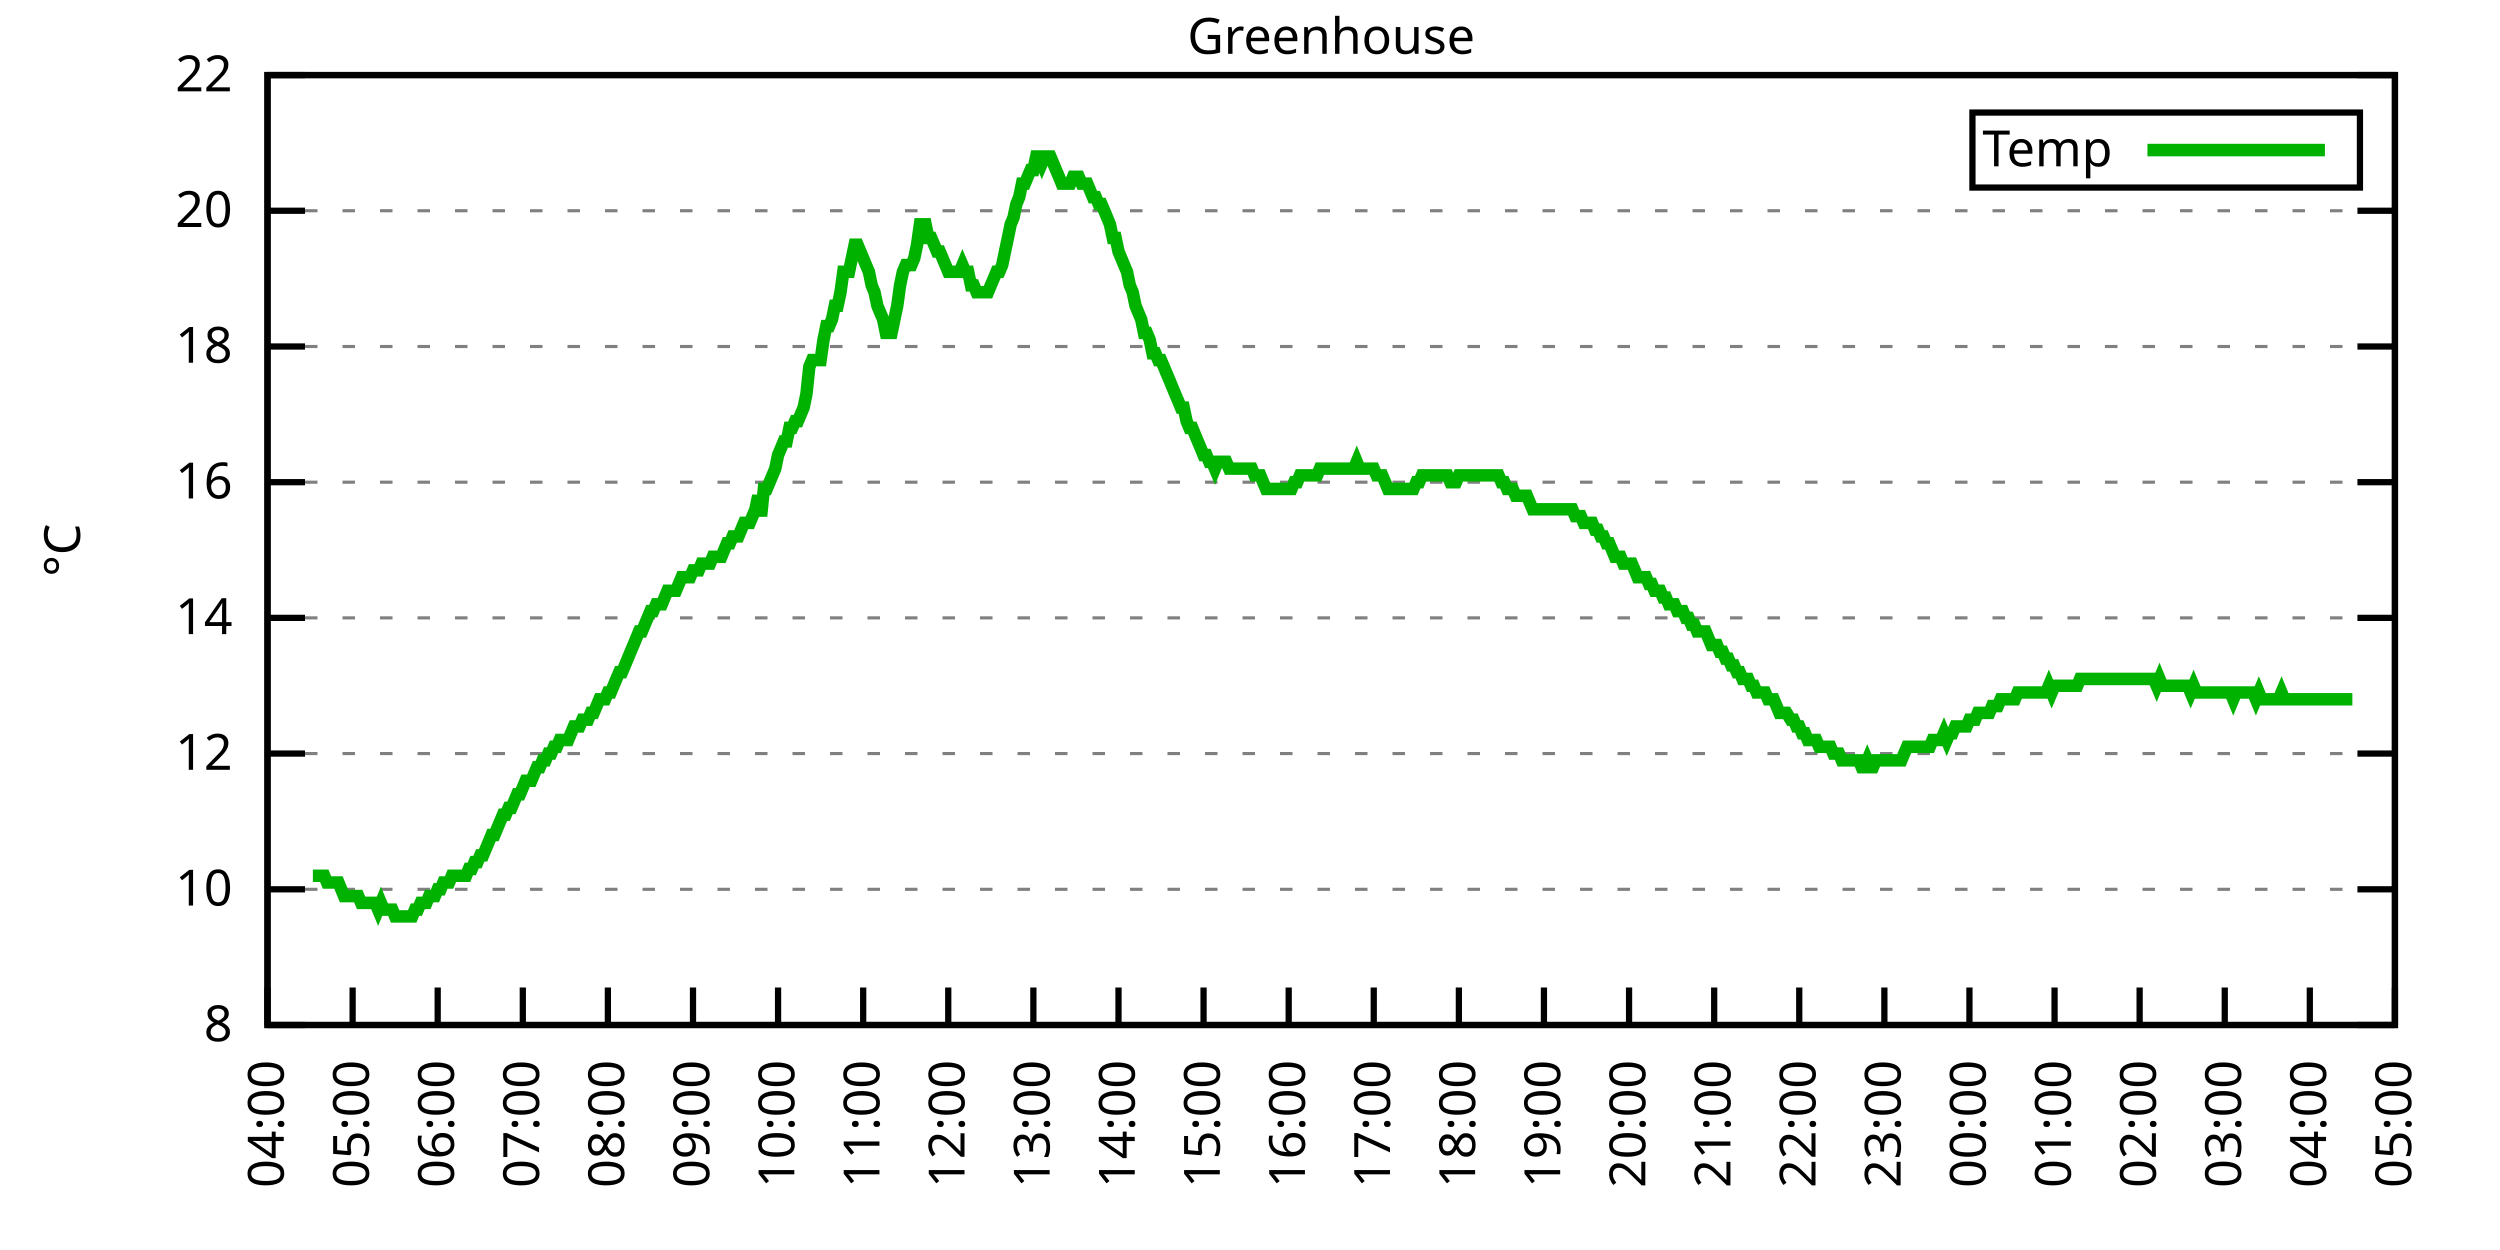
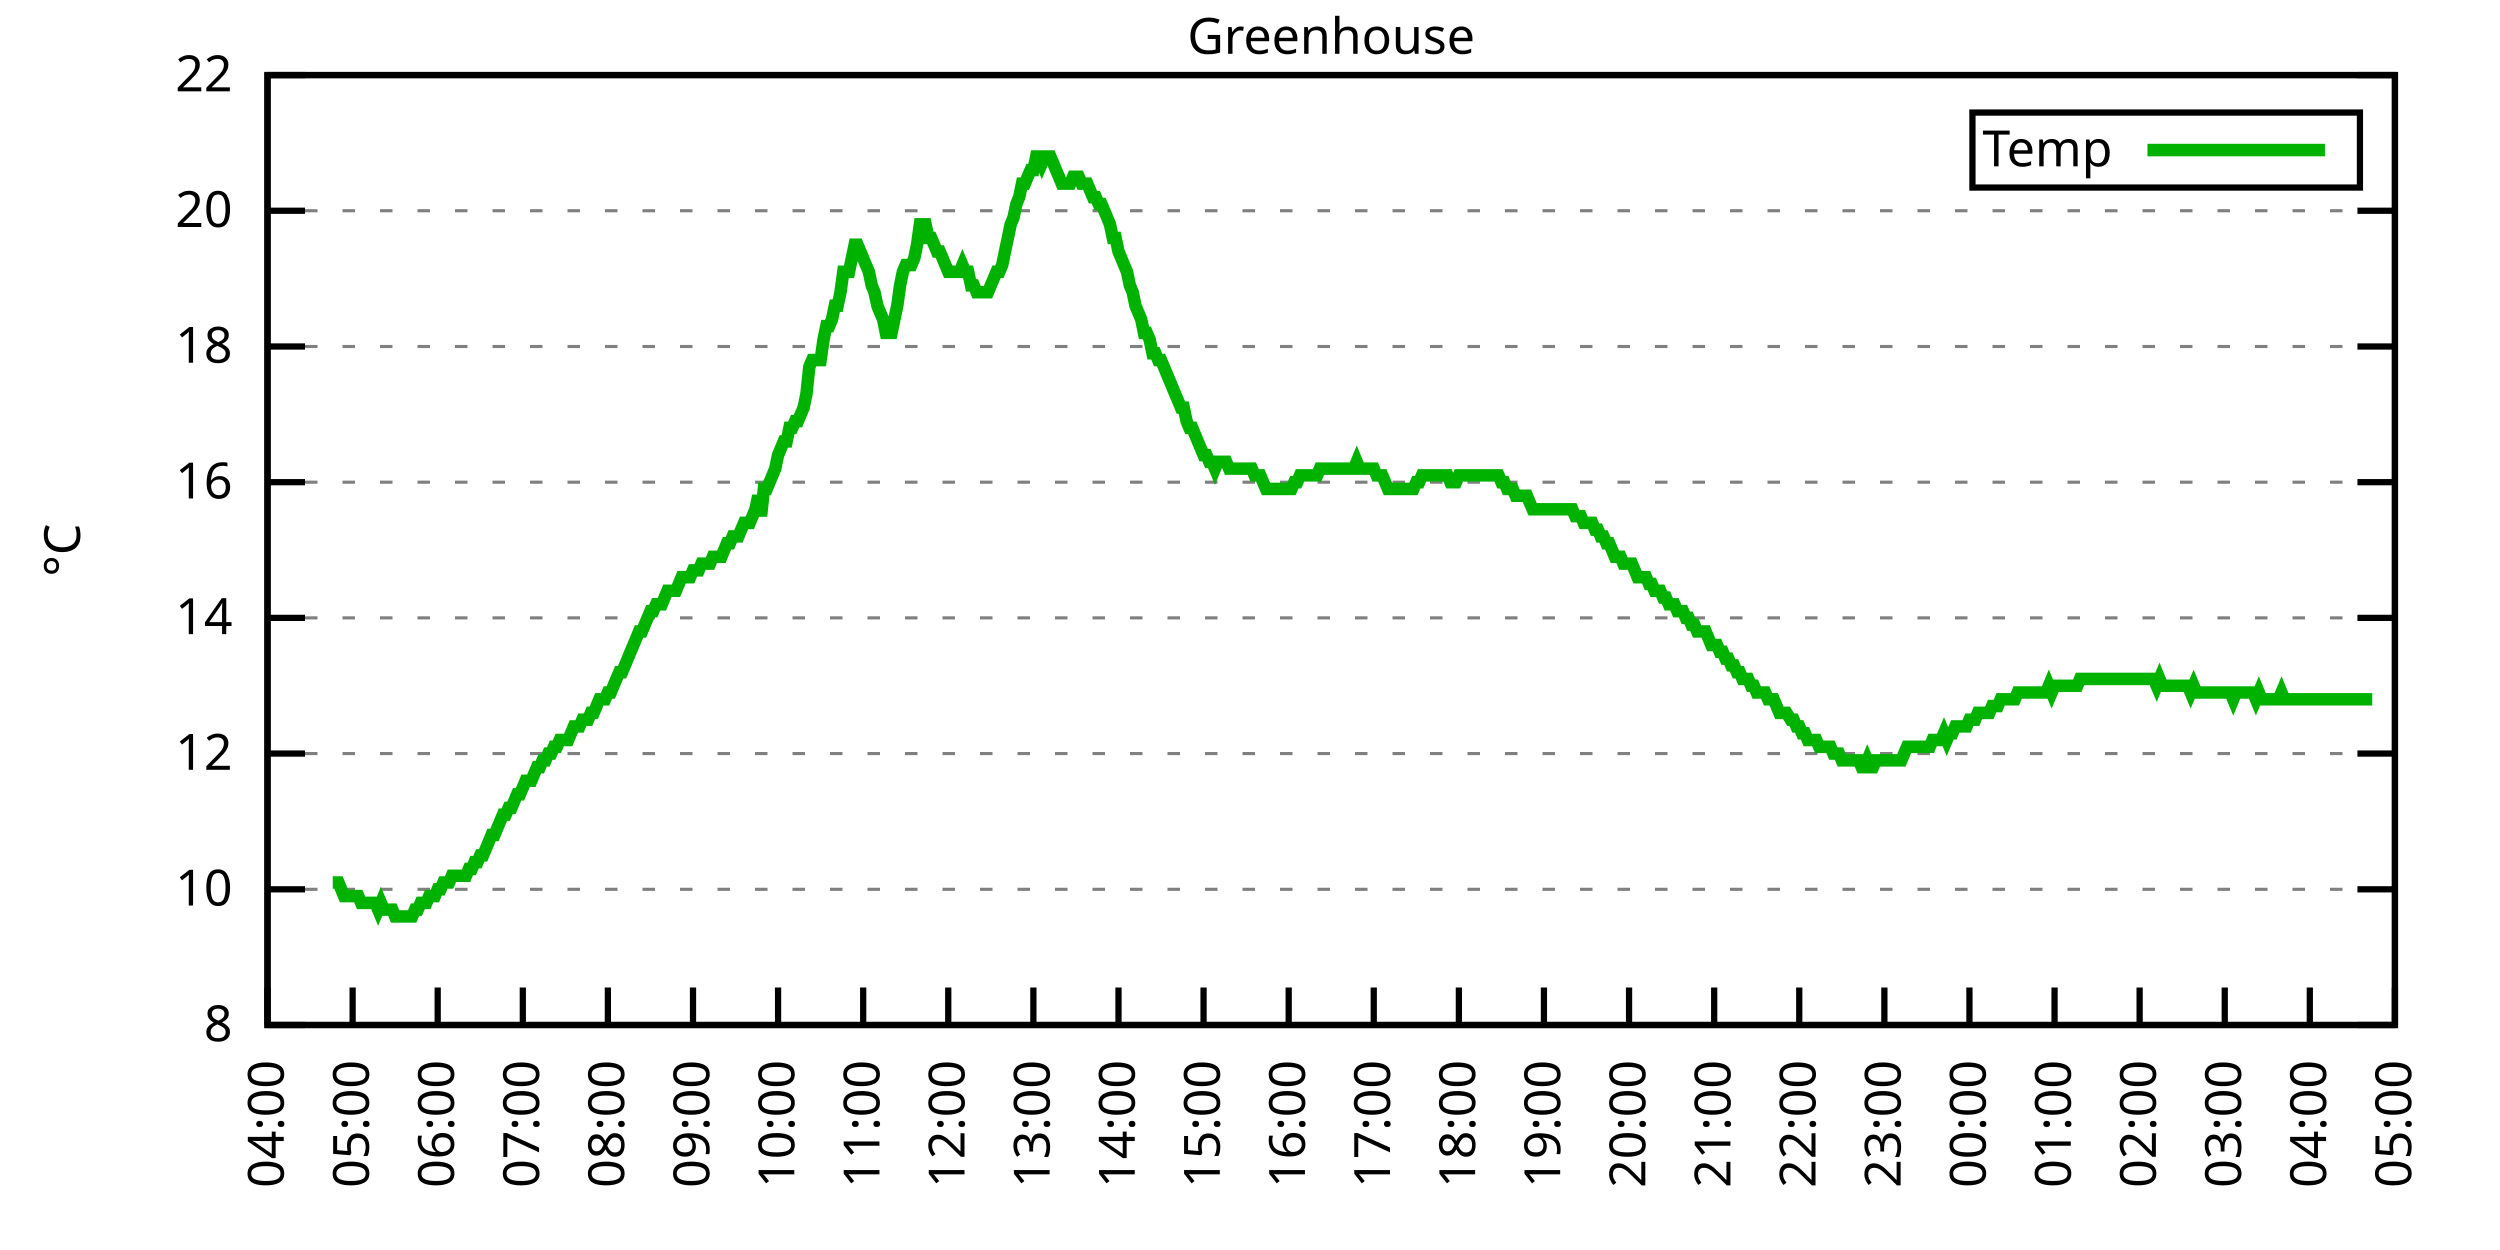
<svg xmlns="http://www.w3.org/2000/svg" xmlns:xlink="http://www.w3.org/1999/xlink" width="400" height="200" viewBox="0 0 400 200">
  <g id="gnuplot_canvas">
    <rect x="0" y="0" width="400" height="200" fill="none" />
    <defs>
      <circle id="gpDot" r="0.5" stroke-width="0.5" stroke="currentColor" />
      <path id="gpPt0" stroke-width="0.333" stroke="currentColor" d="M-1,0 h2 M0,-1 v2" />
      <path id="gpPt1" stroke-width="0.333" stroke="currentColor" d="M-1,-1 L1,1 M1,-1 L-1,1" />
      <path id="gpPt2" stroke-width="0.333" stroke="currentColor" d="M-1,0 L1,0 M0,-1 L0,1 M-1,-1 L1,1 M-1,1 L1,-1" />
      <rect id="gpPt3" stroke-width="0.333" stroke="currentColor" x="-1" y="-1" width="2" height="2" />
      <rect id="gpPt4" stroke-width="0.333" stroke="currentColor" fill="currentColor" x="-1" y="-1" width="2" height="2" />
      <circle id="gpPt5" stroke-width="0.333" stroke="currentColor" cx="0" cy="0" r="1" />
      <use xlink:href="#gpPt5" id="gpPt6" fill="currentColor" stroke="none" />
      <path id="gpPt7" stroke-width="0.333" stroke="currentColor" d="M0,-1.33 L-1.33,0.67 L1.33,0.67 z" />
      <use xlink:href="#gpPt7" id="gpPt8" fill="currentColor" stroke="none" />
      <use xlink:href="#gpPt7" id="gpPt9" stroke="currentColor" transform="rotate(180)" />
      <use xlink:href="#gpPt9" id="gpPt10" fill="currentColor" stroke="none" />
      <use xlink:href="#gpPt3" id="gpPt11" stroke="currentColor" transform="rotate(45)" />
      <use xlink:href="#gpPt11" id="gpPt12" fill="currentColor" stroke="none" />
      <path id="gpPt13" stroke-width="0.333" stroke="currentColor" d="M0,1.330 L1.265,0.411 L0.782,-1.067 L-0.782,-1.076 L-1.265,0.411 z" />
      <use xlink:href="#gpPt13" id="gpPt14" fill="currentColor" stroke="none" />
      <filter id="textbox" filterUnits="objectBoundingBox" x="0" y="0" height="1" width="1">
        <feFlood flood-color="white" flood-opacity="1" result="bgnd" />
        <feComposite in="SourceGraphic" in2="bgnd" operator="atop" />
      </filter>
      <filter id="greybox" filterUnits="objectBoundingBox" x="0" y="0" height="1" width="1">
        <feFlood flood-color="lightgrey" flood-opacity="1" result="grey" />
        <feComposite in="SourceGraphic" in2="grey" operator="atop" />
      </filter>
    </defs>
    <g fill="none" color="white" stroke="currentColor" stroke-width="1.00" stroke-linecap="butt" stroke-linejoin="miter">
</g>
    <g fill="none" color="black" stroke="currentColor" stroke-width="1.00" stroke-linecap="butt" stroke-linejoin="miter">
      <g stroke="none" shape-rendering="crispEdges">
        <polygon fill="rgb(255, 255, 255)" points="42.80,164.00 383.18,164.00 383.18,12.02 42.80,12.02 " />
      </g>
    </g>
    <g fill="none" color="black" stroke="currentColor" stroke-width="1.00" stroke-linecap="butt" stroke-linejoin="miter">
</g>
    <g fill="none" color="black" stroke="black" stroke-width="0.50" stroke-linecap="butt" stroke-linejoin="miter">
</g>
    <g fill="none" color="gray" stroke="currentColor" stroke-width="0.50" stroke-linecap="butt" stroke-linejoin="miter">
      <path stroke="gray" stroke-dasharray="2,4" class="gridline" d="M42.80,164.00 L383.19,164.00  " />
    </g>
    <g fill="none" color="gray" stroke="gray" stroke-width="1.00" stroke-linecap="butt" stroke-linejoin="miter">
</g>
    <g fill="none" color="black" stroke="currentColor" stroke-width="1.00" stroke-linecap="butt" stroke-linejoin="miter">
      <path stroke="black" d="M42.80,164.00 L48.80,164.00 M383.19,164.00 L377.19,164.00  " />
      <g transform="translate(37.20,166.60)" stroke="none" fill="black" font-family="Sans" font-size="8.00" text-anchor="end">
        <text>
          <tspan font-family="Sans"> 8</tspan>
        </text>
      </g>
    </g>
    <g fill="none" color="black" stroke="currentColor" stroke-width="1.00" stroke-linecap="butt" stroke-linejoin="miter">
</g>
    <g fill="none" color="black" stroke="black" stroke-width="0.50" stroke-linecap="butt" stroke-linejoin="miter">
</g>
    <g fill="none" color="gray" stroke="currentColor" stroke-width="0.50" stroke-linecap="butt" stroke-linejoin="miter">
      <path stroke="gray" stroke-dasharray="2,4" class="gridline" d="M42.80,142.29 L383.19,142.29  " />
    </g>
    <g fill="none" color="gray" stroke="gray" stroke-width="1.00" stroke-linecap="butt" stroke-linejoin="miter">
</g>
    <g fill="none" color="black" stroke="currentColor" stroke-width="1.00" stroke-linecap="butt" stroke-linejoin="miter">
      <path stroke="black" d="M42.80,142.29 L48.80,142.29 M383.19,142.29 L377.19,142.29  " />
      <g transform="translate(37.20,144.89)" stroke="none" fill="black" font-family="Sans" font-size="8.00" text-anchor="end">
        <text>
          <tspan font-family="Sans"> 10</tspan>
        </text>
      </g>
    </g>
    <g fill="none" color="black" stroke="currentColor" stroke-width="1.00" stroke-linecap="butt" stroke-linejoin="miter">
</g>
    <g fill="none" color="black" stroke="black" stroke-width="0.50" stroke-linecap="butt" stroke-linejoin="miter">
</g>
    <g fill="none" color="gray" stroke="currentColor" stroke-width="0.50" stroke-linecap="butt" stroke-linejoin="miter">
      <path stroke="gray" stroke-dasharray="2,4" class="gridline" d="M42.80,120.57 L383.19,120.57  " />
    </g>
    <g fill="none" color="gray" stroke="gray" stroke-width="1.00" stroke-linecap="butt" stroke-linejoin="miter">
</g>
    <g fill="none" color="black" stroke="currentColor" stroke-width="1.00" stroke-linecap="butt" stroke-linejoin="miter">
      <path stroke="black" d="M42.80,120.57 L48.80,120.57 M383.19,120.57 L377.19,120.57  " />
      <g transform="translate(37.20,123.17)" stroke="none" fill="black" font-family="Sans" font-size="8.00" text-anchor="end">
        <text>
          <tspan font-family="Sans"> 12</tspan>
        </text>
      </g>
    </g>
    <g fill="none" color="black" stroke="currentColor" stroke-width="1.00" stroke-linecap="butt" stroke-linejoin="miter">
</g>
    <g fill="none" color="black" stroke="black" stroke-width="0.50" stroke-linecap="butt" stroke-linejoin="miter">
</g>
    <g fill="none" color="gray" stroke="currentColor" stroke-width="0.50" stroke-linecap="butt" stroke-linejoin="miter">
      <path stroke="gray" stroke-dasharray="2,4" class="gridline" d="M42.80,98.86 L383.19,98.86  " />
    </g>
    <g fill="none" color="gray" stroke="gray" stroke-width="1.00" stroke-linecap="butt" stroke-linejoin="miter">
</g>
    <g fill="none" color="black" stroke="currentColor" stroke-width="1.00" stroke-linecap="butt" stroke-linejoin="miter">
      <path stroke="black" d="M42.80,98.86 L48.80,98.86 M383.19,98.86 L377.19,98.86  " />
      <g transform="translate(37.20,101.46)" stroke="none" fill="black" font-family="Sans" font-size="8.00" text-anchor="end">
        <text>
          <tspan font-family="Sans"> 14</tspan>
        </text>
      </g>
    </g>
    <g fill="none" color="black" stroke="currentColor" stroke-width="1.00" stroke-linecap="butt" stroke-linejoin="miter">
</g>
    <g fill="none" color="black" stroke="black" stroke-width="0.50" stroke-linecap="butt" stroke-linejoin="miter">
</g>
    <g fill="none" color="gray" stroke="currentColor" stroke-width="0.50" stroke-linecap="butt" stroke-linejoin="miter">
      <path stroke="gray" stroke-dasharray="2,4" class="gridline" d="M42.80,77.15 L383.19,77.15  " />
    </g>
    <g fill="none" color="gray" stroke="gray" stroke-width="1.00" stroke-linecap="butt" stroke-linejoin="miter">
</g>
    <g fill="none" color="black" stroke="currentColor" stroke-width="1.00" stroke-linecap="butt" stroke-linejoin="miter">
      <path stroke="black" d="M42.80,77.15 L48.80,77.15 M383.19,77.15 L377.19,77.15  " />
      <g transform="translate(37.20,79.75)" stroke="none" fill="black" font-family="Sans" font-size="8.00" text-anchor="end">
        <text>
          <tspan font-family="Sans"> 16</tspan>
        </text>
      </g>
    </g>
    <g fill="none" color="black" stroke="currentColor" stroke-width="1.00" stroke-linecap="butt" stroke-linejoin="miter">
</g>
    <g fill="none" color="black" stroke="black" stroke-width="0.50" stroke-linecap="butt" stroke-linejoin="miter">
</g>
    <g fill="none" color="gray" stroke="currentColor" stroke-width="0.50" stroke-linecap="butt" stroke-linejoin="miter">
      <path stroke="gray" stroke-dasharray="2,4" class="gridline" d="M42.80,55.44 L383.19,55.44  " />
    </g>
    <g fill="none" color="gray" stroke="gray" stroke-width="1.00" stroke-linecap="butt" stroke-linejoin="miter">
</g>
    <g fill="none" color="black" stroke="currentColor" stroke-width="1.00" stroke-linecap="butt" stroke-linejoin="miter">
      <path stroke="black" d="M42.80,55.44 L48.80,55.44 M383.19,55.44 L377.19,55.44  " />
      <g transform="translate(37.20,58.04)" stroke="none" fill="black" font-family="Sans" font-size="8.00" text-anchor="end">
        <text>
          <tspan font-family="Sans"> 18</tspan>
        </text>
      </g>
    </g>
    <g fill="none" color="black" stroke="currentColor" stroke-width="1.00" stroke-linecap="butt" stroke-linejoin="miter">
</g>
    <g fill="none" color="black" stroke="black" stroke-width="0.50" stroke-linecap="butt" stroke-linejoin="miter">
</g>
    <g fill="none" color="gray" stroke="currentColor" stroke-width="0.50" stroke-linecap="butt" stroke-linejoin="miter">
      <path stroke="gray" stroke-dasharray="2,4" class="gridline" d="M42.80,33.72 L383.19,33.72  " />
    </g>
    <g fill="none" color="gray" stroke="gray" stroke-width="1.00" stroke-linecap="butt" stroke-linejoin="miter">
</g>
    <g fill="none" color="black" stroke="currentColor" stroke-width="1.00" stroke-linecap="butt" stroke-linejoin="miter">
      <path stroke="black" d="M42.80,33.72 L48.80,33.72 M383.19,33.72 L377.19,33.72  " />
      <g transform="translate(37.20,36.32)" stroke="none" fill="black" font-family="Sans" font-size="8.00" text-anchor="end">
        <text>
          <tspan font-family="Sans"> 20</tspan>
        </text>
      </g>
    </g>
    <g fill="none" color="black" stroke="currentColor" stroke-width="1.00" stroke-linecap="butt" stroke-linejoin="miter">
</g>
    <g fill="none" color="black" stroke="black" stroke-width="0.50" stroke-linecap="butt" stroke-linejoin="miter">
</g>
    <g fill="none" color="gray" stroke="currentColor" stroke-width="0.50" stroke-linecap="butt" stroke-linejoin="miter">
      <path stroke="gray" stroke-dasharray="2,4" class="gridline" d="M42.80,12.01 L383.19,12.01  " />
    </g>
    <g fill="none" color="gray" stroke="gray" stroke-width="1.00" stroke-linecap="butt" stroke-linejoin="miter">
</g>
    <g fill="none" color="black" stroke="currentColor" stroke-width="1.00" stroke-linecap="butt" stroke-linejoin="miter">
      <path stroke="black" d="M42.80,12.01 L48.80,12.01 M383.19,12.01 L377.19,12.01  " />
      <g transform="translate(37.20,14.61)" stroke="none" fill="black" font-family="Sans" font-size="8.00" text-anchor="end">
        <text>
          <tspan font-family="Sans"> 22</tspan>
        </text>
      </g>
    </g>
    <g fill="none" color="black" stroke="currentColor" stroke-width="1.00" stroke-linecap="butt" stroke-linejoin="miter">
      <path stroke="black" d="M42.80,164.00 L42.80,158.00  " />
      <g transform="translate(45.40,169.60) rotate(270.00)" stroke="none" fill="black" font-family="Sans" font-size="8.00" text-anchor="end">
        <text>
          <tspan font-family="Sans">04:00</tspan>
        </text>
      </g>
    </g>
    <g fill="none" color="black" stroke="currentColor" stroke-width="1.00" stroke-linecap="butt" stroke-linejoin="miter">
      <path stroke="black" d="M56.42,164.00 L56.42,158.00  " />
      <g transform="translate(59.02,169.60) rotate(270.00)" stroke="none" fill="black" font-family="Sans" font-size="8.00" text-anchor="end">
        <text>
          <tspan font-family="Sans">05:00</tspan>
        </text>
      </g>
    </g>
    <g fill="none" color="black" stroke="currentColor" stroke-width="1.00" stroke-linecap="butt" stroke-linejoin="miter">
      <path stroke="black" d="M70.03,164.00 L70.03,158.00  " />
      <g transform="translate(72.63,169.60) rotate(270.00)" stroke="none" fill="black" font-family="Sans" font-size="8.00" text-anchor="end">
        <text>
          <tspan font-family="Sans">06:00</tspan>
        </text>
      </g>
    </g>
    <g fill="none" color="black" stroke="currentColor" stroke-width="1.00" stroke-linecap="butt" stroke-linejoin="miter">
      <path stroke="black" d="M83.65,164.00 L83.65,158.00  " />
      <g transform="translate(86.25,169.60) rotate(270.00)" stroke="none" fill="black" font-family="Sans" font-size="8.00" text-anchor="end">
        <text>
          <tspan font-family="Sans">07:00</tspan>
        </text>
      </g>
    </g>
    <g fill="none" color="black" stroke="currentColor" stroke-width="1.00" stroke-linecap="butt" stroke-linejoin="miter">
      <path stroke="black" d="M97.26,164.00 L97.26,158.00  " />
      <g transform="translate(99.86,169.60) rotate(270.00)" stroke="none" fill="black" font-family="Sans" font-size="8.00" text-anchor="end">
        <text>
          <tspan font-family="Sans">08:00</tspan>
        </text>
      </g>
    </g>
    <g fill="none" color="black" stroke="currentColor" stroke-width="1.00" stroke-linecap="butt" stroke-linejoin="miter">
      <path stroke="black" d="M110.88,164.00 L110.88,158.00  " />
      <g transform="translate(113.48,169.60) rotate(270.00)" stroke="none" fill="black" font-family="Sans" font-size="8.00" text-anchor="end">
        <text>
          <tspan font-family="Sans">09:00</tspan>
        </text>
      </g>
    </g>
    <g fill="none" color="black" stroke="currentColor" stroke-width="1.00" stroke-linecap="butt" stroke-linejoin="miter">
      <path stroke="black" d="M124.49,164.00 L124.49,158.00  " />
      <g transform="translate(127.09,169.60) rotate(270.00)" stroke="none" fill="black" font-family="Sans" font-size="8.00" text-anchor="end">
        <text>
          <tspan font-family="Sans">10:00</tspan>
        </text>
      </g>
    </g>
    <g fill="none" color="black" stroke="currentColor" stroke-width="1.00" stroke-linecap="butt" stroke-linejoin="miter">
      <path stroke="black" d="M138.11,164.00 L138.11,158.00  " />
      <g transform="translate(140.71,169.60) rotate(270.00)" stroke="none" fill="black" font-family="Sans" font-size="8.00" text-anchor="end">
        <text>
          <tspan font-family="Sans">11:00</tspan>
        </text>
      </g>
    </g>
    <g fill="none" color="black" stroke="currentColor" stroke-width="1.00" stroke-linecap="butt" stroke-linejoin="miter">
      <path stroke="black" d="M151.72,164.00 L151.72,158.00  " />
      <g transform="translate(154.32,169.60) rotate(270.00)" stroke="none" fill="black" font-family="Sans" font-size="8.00" text-anchor="end">
        <text>
          <tspan font-family="Sans">12:00</tspan>
        </text>
      </g>
    </g>
    <g fill="none" color="black" stroke="currentColor" stroke-width="1.00" stroke-linecap="butt" stroke-linejoin="miter">
      <path stroke="black" d="M165.34,164.00 L165.34,158.00  " />
      <g transform="translate(167.94,169.60) rotate(270.00)" stroke="none" fill="black" font-family="Sans" font-size="8.00" text-anchor="end">
        <text>
          <tspan font-family="Sans">13:00</tspan>
        </text>
      </g>
    </g>
    <g fill="none" color="black" stroke="currentColor" stroke-width="1.00" stroke-linecap="butt" stroke-linejoin="miter">
      <path stroke="black" d="M178.96,164.00 L178.96,158.00  " />
      <g transform="translate(181.56,169.60) rotate(270.00)" stroke="none" fill="black" font-family="Sans" font-size="8.00" text-anchor="end">
        <text>
          <tspan font-family="Sans">14:00</tspan>
        </text>
      </g>
    </g>
    <g fill="none" color="black" stroke="currentColor" stroke-width="1.00" stroke-linecap="butt" stroke-linejoin="miter">
      <path stroke="black" d="M192.57,164.00 L192.57,158.00  " />
      <g transform="translate(195.17,169.60) rotate(270.00)" stroke="none" fill="black" font-family="Sans" font-size="8.00" text-anchor="end">
        <text>
          <tspan font-family="Sans">15:00</tspan>
        </text>
      </g>
    </g>
    <g fill="none" color="black" stroke="currentColor" stroke-width="1.00" stroke-linecap="butt" stroke-linejoin="miter">
      <path stroke="black" d="M206.19,164.00 L206.19,158.00  " />
      <g transform="translate(208.79,169.60) rotate(270.00)" stroke="none" fill="black" font-family="Sans" font-size="8.00" text-anchor="end">
        <text>
          <tspan font-family="Sans">16:00</tspan>
        </text>
      </g>
    </g>
    <g fill="none" color="black" stroke="currentColor" stroke-width="1.00" stroke-linecap="butt" stroke-linejoin="miter">
      <path stroke="black" d="M219.80,164.00 L219.80,158.00  " />
      <g transform="translate(222.40,169.60) rotate(270.00)" stroke="none" fill="black" font-family="Sans" font-size="8.00" text-anchor="end">
        <text>
          <tspan font-family="Sans">17:00</tspan>
        </text>
      </g>
    </g>
    <g fill="none" color="black" stroke="currentColor" stroke-width="1.00" stroke-linecap="butt" stroke-linejoin="miter">
      <path stroke="black" d="M233.42,164.00 L233.42,158.00  " />
      <g transform="translate(236.02,169.60) rotate(270.00)" stroke="none" fill="black" font-family="Sans" font-size="8.00" text-anchor="end">
        <text>
          <tspan font-family="Sans">18:00</tspan>
        </text>
      </g>
    </g>
    <g fill="none" color="black" stroke="currentColor" stroke-width="1.00" stroke-linecap="butt" stroke-linejoin="miter">
      <path stroke="black" d="M247.03,164.00 L247.03,158.00  " />
      <g transform="translate(249.63,169.60) rotate(270.00)" stroke="none" fill="black" font-family="Sans" font-size="8.00" text-anchor="end">
        <text>
          <tspan font-family="Sans">19:00</tspan>
        </text>
      </g>
    </g>
    <g fill="none" color="black" stroke="currentColor" stroke-width="1.00" stroke-linecap="butt" stroke-linejoin="miter">
      <path stroke="black" d="M260.65,164.00 L260.65,158.00  " />
      <g transform="translate(263.25,169.60) rotate(270.00)" stroke="none" fill="black" font-family="Sans" font-size="8.00" text-anchor="end">
        <text>
          <tspan font-family="Sans">20:00</tspan>
        </text>
      </g>
    </g>
    <g fill="none" color="black" stroke="currentColor" stroke-width="1.00" stroke-linecap="butt" stroke-linejoin="miter">
      <path stroke="black" d="M274.27,164.00 L274.27,158.00  " />
      <g transform="translate(276.87,169.60) rotate(270.00)" stroke="none" fill="black" font-family="Sans" font-size="8.00" text-anchor="end">
        <text>
          <tspan font-family="Sans">21:00</tspan>
        </text>
      </g>
    </g>
    <g fill="none" color="black" stroke="currentColor" stroke-width="1.00" stroke-linecap="butt" stroke-linejoin="miter">
      <path stroke="black" d="M287.88,164.00 L287.88,158.00  " />
      <g transform="translate(290.48,169.60) rotate(270.00)" stroke="none" fill="black" font-family="Sans" font-size="8.00" text-anchor="end">
        <text>
          <tspan font-family="Sans">22:00</tspan>
        </text>
      </g>
    </g>
    <g fill="none" color="black" stroke="currentColor" stroke-width="1.00" stroke-linecap="butt" stroke-linejoin="miter">
      <path stroke="black" d="M301.50,164.00 L301.50,158.00  " />
      <g transform="translate(304.10,169.60) rotate(270.00)" stroke="none" fill="black" font-family="Sans" font-size="8.00" text-anchor="end">
        <text>
          <tspan font-family="Sans">23:00</tspan>
        </text>
      </g>
    </g>
    <g fill="none" color="black" stroke="currentColor" stroke-width="1.00" stroke-linecap="butt" stroke-linejoin="miter">
      <path stroke="black" d="M315.11,164.00 L315.11,158.00  " />
      <g transform="translate(317.71,169.60) rotate(270.00)" stroke="none" fill="black" font-family="Sans" font-size="8.00" text-anchor="end">
        <text>
          <tspan font-family="Sans">00:00</tspan>
        </text>
      </g>
    </g>
    <g fill="none" color="black" stroke="currentColor" stroke-width="1.00" stroke-linecap="butt" stroke-linejoin="miter">
      <path stroke="black" d="M328.73,164.00 L328.73,158.00  " />
      <g transform="translate(331.33,169.60) rotate(270.00)" stroke="none" fill="black" font-family="Sans" font-size="8.00" text-anchor="end">
        <text>
          <tspan font-family="Sans">01:00</tspan>
        </text>
      </g>
    </g>
    <g fill="none" color="black" stroke="currentColor" stroke-width="1.00" stroke-linecap="butt" stroke-linejoin="miter">
      <path stroke="black" d="M342.34,164.00 L342.34,158.00  " />
      <g transform="translate(344.94,169.60) rotate(270.00)" stroke="none" fill="black" font-family="Sans" font-size="8.00" text-anchor="end">
        <text>
          <tspan font-family="Sans">02:00</tspan>
        </text>
      </g>
    </g>
    <g fill="none" color="black" stroke="currentColor" stroke-width="1.00" stroke-linecap="butt" stroke-linejoin="miter">
      <path stroke="black" d="M355.96,164.00 L355.96,158.00  " />
      <g transform="translate(358.56,169.60) rotate(270.00)" stroke="none" fill="black" font-family="Sans" font-size="8.00" text-anchor="end">
        <text>
          <tspan font-family="Sans">03:00</tspan>
        </text>
      </g>
    </g>
    <g fill="none" color="black" stroke="currentColor" stroke-width="1.00" stroke-linecap="butt" stroke-linejoin="miter">
      <path stroke="black" d="M369.57,164.00 L369.57,158.00  " />
      <g transform="translate(372.17,169.60) rotate(270.00)" stroke="none" fill="black" font-family="Sans" font-size="8.00" text-anchor="end">
        <text>
          <tspan font-family="Sans">04:00</tspan>
        </text>
      </g>
    </g>
    <g fill="none" color="black" stroke="currentColor" stroke-width="1.00" stroke-linecap="butt" stroke-linejoin="miter">
      <path stroke="black" d="M383.19,164.00 L383.19,158.00  " />
      <g transform="translate(385.79,169.60) rotate(270.00)" stroke="none" fill="black" font-family="Sans" font-size="8.00" text-anchor="end">
        <text>
          <tspan font-family="Sans">05:00</tspan>
        </text>
      </g>
    </g>
    <g fill="none" color="black" stroke="currentColor" stroke-width="1.00" stroke-linecap="butt" stroke-linejoin="miter">
</g>
    <g fill="none" color="black" stroke="currentColor" stroke-width="1.00" stroke-linecap="butt" stroke-linejoin="miter">
      <path stroke="black" d="M42.80,12.01 L42.80,164.00 L383.19,164.00 L383.19,12.01 L42.80,12.01 Z  " />
    </g>
    <g fill="none" color="black" stroke="currentColor" stroke-width="1.00" stroke-linecap="butt" stroke-linejoin="miter">
</g>
    <g fill="none" color="black" stroke="currentColor" stroke-width="1.00" stroke-linecap="butt" stroke-linejoin="miter">
      <path stroke="black" d="M315.59,30.01 L315.59,18.01 L377.59,18.01 L377.59,30.01 L315.59,30.01 Z  " />
    </g>
    <g id="Greenhouse_plot_1">
      <g fill="none" color="white" stroke="black" stroke-width="2.00" stroke-linecap="butt" stroke-linejoin="miter">
</g>
      <g fill="none" color="black" stroke="currentColor" stroke-width="2.00" stroke-linecap="butt" stroke-linejoin="miter">
        <g transform="translate(337.99,26.61)" stroke="none" fill="black" font-family="Sans" font-size="8.00" text-anchor="end">
          <text>
            <tspan font-family="Sans">Temp</tspan>
          </text>
        </g>
      </g>
      <g fill="none" color="black" stroke="currentColor" stroke-width="2.00" stroke-linecap="butt" stroke-linejoin="miter">
-         <path stroke="rgb(  0, 178,   0)" d="M343.59,24.01 L371.99,24.01 M50.06,140.12 L50.52,140.12 L50.97,140.12 L51.42,140.12 L51.88,140.12 L52.33,141.20   L52.78,141.20 L53.24,141.20 L53.69,141.20 L54.15,141.20 L54.60,142.29 L55.05,143.37 L55.51,143.37 L55.96,143.37   L56.42,143.37 L56.87,143.37 L57.32,143.37 L57.78,144.46 L58.23,144.46 L58.68,144.46 L59.14,144.46 L59.59,144.46   L60.05,144.46 L60.50,145.54 L60.95,144.46 L61.41,145.54 L61.86,145.54 L62.32,145.54 L62.77,145.54 L63.22,146.63   L63.68,146.63 L64.13,146.63 L64.58,146.63 L65.04,146.63 L65.49,146.63 L65.95,146.63 L66.40,145.54 L66.85,145.54   L67.31,144.46 L67.76,144.46 L68.22,144.46 L68.67,143.37 L69.12,143.37 L69.58,143.37 L70.03,142.29 L70.49,142.29   L70.94,141.20 L71.39,141.20 L71.85,141.20 L72.30,140.12 L72.75,140.12 L73.21,140.12 L73.66,140.12 L74.12,140.12   L74.57,140.12 L75.02,139.03 L75.48,139.03 L75.93,137.94 L76.39,137.94 L76.84,136.86 L77.29,136.86 L77.75,135.77   L78.20,134.69 L78.65,133.60 L79.11,133.60 L79.56,132.52 L80.02,131.43 L80.47,130.35 L80.92,130.35 L81.38,129.26   L81.83,129.26 L82.29,128.17 L82.74,127.09 L83.19,127.09 L83.65,126.00 L84.10,124.92 L84.55,124.92 L85.01,124.92   L85.46,123.83 L85.92,122.75 L86.37,122.75 L86.82,121.66 L87.28,121.66 L87.73,120.57 L88.19,120.57 L88.64,119.49   L89.09,119.49 L89.55,118.40 L90.00,118.40 L90.45,118.40 L90.91,118.40 L91.36,117.32 L91.82,116.23 L92.27,116.23   L92.72,116.23 L93.18,115.15 L93.63,115.15 L94.09,115.15 L94.54,114.06 L94.99,114.06 L95.45,112.97 L95.90,111.89   L96.35,111.89 L96.81,111.89 L97.26,110.80 L97.72,110.80 L98.17,109.72 L98.62,108.63 L99.08,107.55 L99.53,107.55   L99.99,106.46 L100.44,105.38 L100.89,104.29 L101.35,103.20 L101.80,102.12 L102.25,101.03 L102.71,101.03 L103.16,99.95   L103.62,98.86 L104.07,97.78 L104.52,97.78 L104.98,96.69 L105.43,96.69 L105.89,96.69 L106.34,95.60 L106.79,94.52   L107.25,94.52 L107.70,94.52 L108.15,94.52 L108.61,93.43 L109.06,92.35 L109.52,92.35 L109.97,92.35 L110.42,92.35   L110.88,91.26 L111.33,91.26 L111.79,91.26 L112.24,90.18 L112.69,90.18 L113.15,90.18 L113.60,90.18 L114.05,89.09   L114.51,89.09 L114.96,89.09 L115.42,89.09 L115.87,88.00 L116.32,86.92 L116.78,86.92 L117.23,85.83 L117.69,85.83   L118.14,85.83 L118.59,84.75 L119.05,83.66 L119.50,83.66 L119.96,83.66 L120.41,82.58 L120.86,81.49 L121.32,79.32   L121.77,82.58 L122.22,78.23 L122.68,78.23 L123.13,77.15 L123.59,76.06 L124.04,74.98 L124.49,72.81 L124.95,71.72   L125.40,70.63 L125.86,70.63 L126.31,68.46 L126.76,68.46 L127.22,67.38 L127.67,67.38 L128.12,66.29 L128.58,65.21   L129.03,63.04 L129.49,58.69 L129.94,57.61 L130.39,57.61 L130.85,57.61 L131.30,57.61 L131.76,54.35 L132.21,52.18   L132.66,52.18 L133.12,51.09 L133.57,48.92 L134.02,48.92 L134.48,46.75 L134.93,43.49 L135.39,43.49 L135.84,43.49   L136.29,41.32 L136.75,39.15 L137.20,39.15 L137.66,40.24 L138.11,41.32 L138.56,42.41 L139.02,43.49 L139.47,45.66   L139.92,46.75 L140.38,48.92 L140.83,50.01 L141.29,51.09 L141.74,53.26 L142.19,53.26 L142.65,53.26 L143.10,51.09   L143.56,48.92 L144.01,45.66 L144.46,43.49 L144.92,42.41 L145.37,42.41 L145.82,42.41 L146.28,41.32 L146.73,39.15   L147.19,35.89 L147.64,35.89 L148.09,35.89 L148.55,38.07 L149.00,38.07 L149.46,39.15 L149.91,40.24 L150.36,40.24   L150.82,41.32 L151.27,42.41 L151.72,43.49 L152.18,43.49 L152.63,43.49 L153.09,43.49 L153.54,43.49 L153.99,42.41   L154.45,43.49 L154.90,43.49 L155.36,45.66 L155.81,45.66 L156.26,46.75 L156.72,46.75 L157.17,46.75 L157.62,46.75   L158.08,46.75 L158.53,45.66 L158.99,44.58 L159.44,43.49 L159.89,43.49 L160.35,42.41 L160.80,40.24 L161.26,38.07   L161.71,35.89 L162.16,34.81 L162.62,32.64 L163.07,31.55 L163.52,29.38 L163.98,29.38 L164.43,28.29 L164.89,27.21   L165.34,27.21 L165.79,25.04 L166.25,25.04 L166.70,26.12 L167.16,25.04 L167.61,25.04 L168.06,25.04 L168.52,26.12   L168.97,27.21 L169.43,28.29 L169.88,29.38 L170.33,29.38 L170.79,29.38 L171.24,29.38 L171.69,28.29 L172.15,28.29   L172.60,28.29 L173.06,29.38 L173.51,29.38 L173.96,29.38 L174.42,30.47 L174.87,31.55 L175.33,31.55 L175.78,32.64   L176.23,32.64 L176.69,33.72 L177.14,34.81 L177.59,35.89 L178.05,38.07 L178.50,38.07 L178.96,40.24 L179.41,41.32   L179.86,42.41 L180.32,43.49 L180.77,45.66 L181.23,46.75 L181.68,48.92 L182.13,50.01 L182.59,51.09 L183.04,53.26   L183.49,53.26 L183.95,54.35 L184.40,56.52 L184.86,56.52 L185.31,57.61 L185.76,57.61 L186.22,58.69 L186.67,59.78   L187.13,60.86 L187.58,61.95 L188.03,63.04 L188.49,64.12 L188.94,65.21 L189.39,65.21 L189.85,67.38 L190.30,68.46   L190.76,68.46 L191.21,69.55 L191.66,70.63 L192.12,71.72 L192.57,72.81 L193.03,72.81 L193.48,73.89 L193.93,73.89   L194.39,74.98 L194.84,73.89 L195.29,73.89 L195.75,73.89 L196.20,73.89 L196.66,74.98 L197.11,74.98 L197.56,74.98   L198.02,74.98 L198.47,74.98 L198.93,74.98 L199.38,74.98 L199.83,74.98 L200.29,74.98 L200.74,76.06 L201.19,76.06   L201.65,76.06 L202.10,77.15 L202.56,78.23 L203.01,78.23 L203.46,78.23 L203.92,78.23 L204.37,78.23 L204.83,78.23   L205.28,78.23 L205.73,78.23 L206.19,78.23 L206.64,78.23 L207.09,77.15 L207.55,77.15 L208.00,76.06 L208.46,76.06   L208.91,76.06 L209.36,76.06 L209.82,76.06 L210.27,76.06 L210.73,76.06 L211.18,74.98 L211.63,74.98 L212.09,74.98   L212.54,74.98 L213.00,74.98 L213.45,74.98 L213.90,74.98 L214.36,74.98 L214.81,74.98 L215.26,74.98 L215.72,74.98   L216.17,74.98 L216.63,74.98 L217.08,73.89 L217.53,74.98 L217.99,74.98 L218.44,74.98 L218.90,74.98 L219.35,74.98   L219.80,74.98 L220.26,76.06 L220.71,76.06 L221.16,76.06 L221.62,77.15 L222.07,78.23 L222.53,78.23 L222.98,78.23   L223.43,78.23 L223.89,78.23 L224.34,78.23 L224.80,78.23 L225.25,78.23 L225.70,78.23 L226.16,78.23 L226.61,77.15   L227.06,77.15 L227.52,76.06 L227.97,76.06 L228.43,76.06 L228.88,76.06 L229.33,76.06 L229.79,76.06 L230.24,76.06   L230.70,76.06 L231.15,76.06 L231.60,76.06 L232.06,77.15 L232.51,77.15 L232.96,77.15 L233.42,76.06 L233.87,76.06   L234.33,76.06 L234.78,76.06 L235.23,76.06 L235.69,76.06 L236.14,76.06 L236.60,76.06 L237.05,76.06 L237.50,76.06   L237.96,76.06 L238.41,76.06 L238.86,76.06 L239.32,76.06 L239.77,76.06 L240.23,77.15 L240.68,77.15 L241.13,78.23   L241.59,78.23 L242.04,78.23 L242.50,79.32 L242.95,79.32 L243.40,79.32 L243.86,79.32 L244.31,79.32 L244.76,80.41   L245.22,81.49 L245.67,81.49 L246.13,81.49 L246.58,81.49 L247.03,81.49 L247.49,81.49 L247.94,81.49 L248.40,81.49   L248.85,81.49 L249.30,81.49 L249.76,81.49 L250.21,81.49 L250.66,81.49 L251.12,81.49 L251.57,81.49 L252.03,82.58   L252.48,82.58 L252.93,82.58 L253.39,83.66 L253.84,83.66 L254.30,83.66 L254.75,83.66 L255.20,84.75 L255.66,84.75   L256.11,85.83 L256.56,85.83 L257.02,86.92 L257.47,86.92 L257.93,88.00 L258.38,89.09 L258.83,89.09 L259.29,89.09   L259.74,90.18 L260.20,90.18 L260.65,90.18 L261.10,90.18 L261.56,91.26 L262.01,92.35 L262.47,92.35 L262.92,92.35   L263.37,92.35 L263.83,93.43 L264.28,93.43 L264.73,94.52 L265.19,94.52 L265.64,94.52 L266.10,95.60 L266.55,95.60   L267.00,96.69 L267.46,96.69 L267.91,96.69 L268.37,97.78 L268.82,97.78 L269.27,97.78 L269.73,98.86 L270.18,98.86   L270.63,99.95 L271.09,99.95 L271.54,101.03 L272.00,101.03 L272.45,101.03 L272.90,101.03 L273.36,102.12 L273.81,103.20   L274.27,103.20 L274.72,103.20 L275.17,104.29 L275.63,104.29 L276.08,105.38 L276.53,105.38 L276.99,106.46 L277.44,106.46   L277.90,107.55 L278.35,107.55 L278.80,108.63 L279.26,108.63 L279.71,108.63 L280.17,109.72 L280.62,109.72 L281.07,110.80   L281.53,110.80 L281.98,110.80 L282.43,110.80 L282.89,111.89 L283.34,111.89 L283.80,111.89 L284.25,112.97 L284.70,114.06   L285.16,114.06 L285.84,114.06 L286.52,115.15 L286.97,115.15 L287.43,116.23 L287.88,116.23 L288.33,117.32 L288.79,117.32   L289.24,118.40 L289.70,118.40 L290.15,118.40 L290.60,118.40 L291.06,119.49 L291.51,119.49 L291.97,119.49 L292.42,119.49   L292.87,119.49 L293.33,120.57 L293.78,120.57 L294.23,120.57 L294.69,121.66 L295.14,121.66 L295.60,121.66 L296.05,121.66   L296.50,121.66 L296.96,121.66 L297.41,121.66 L297.87,122.75 L298.32,122.75 L298.77,121.66 L299.23,122.75 L299.68,122.75   L300.13,121.66 L300.59,121.66 L301.04,121.66 L301.50,121.66 L301.95,121.66 L302.40,121.66 L302.86,121.66 L303.31,121.66   L303.77,121.66 L304.22,121.66 L304.67,120.57 L305.13,119.49 L305.58,119.49 L306.03,119.49 L306.49,119.49 L306.94,119.49   L307.40,119.49 L307.85,119.49 L308.30,119.49 L308.76,119.49 L309.21,118.40 L309.67,118.40 L310.12,118.40 L310.57,118.40   L311.03,117.32 L311.48,118.40 L311.94,117.32 L312.39,117.32 L312.84,116.23 L313.30,116.23 L313.75,116.23 L314.20,116.23   L314.66,116.23 L315.11,115.15 L315.57,115.15 L316.02,115.15 L316.47,114.06 L316.93,114.06 L317.38,114.06 L317.84,114.06   L318.29,114.06 L318.74,112.97 L319.20,112.97 L319.65,112.97 L320.10,111.89 L320.56,111.89 L321.01,111.89 L321.47,111.89   L321.92,111.89 L322.37,111.89 L322.83,110.80 L323.28,110.80 L323.74,110.80 L324.19,110.80 L324.64,110.80 L325.10,110.80   L325.55,110.80 L326.00,110.80 L326.46,110.80 L326.91,110.80 L327.37,110.80 L327.82,109.72 L328.27,110.80 L328.73,109.72   L329.18,109.72 L329.64,109.72 L330.09,109.72 L330.54,109.72 L331.00,109.72 L331.45,109.72 L331.90,109.72 L332.36,109.72   L332.81,108.63 L333.27,108.63 L333.72,108.63 L334.17,108.63 L334.63,108.63 L335.08,108.63 L335.54,108.63 L335.99,108.63   L336.44,108.63 L336.90,108.63 L337.35,108.63 L337.80,108.63 L338.26,108.63 L338.71,108.63 L339.17,108.63 L339.62,108.63   L340.07,108.63 L340.53,108.63 L340.98,108.63 L341.44,108.63 L341.89,108.63 L342.34,108.63 L342.80,108.63 L343.25,108.63   L343.70,108.63 L344.16,108.63 L344.61,108.63 L345.07,109.72 L345.52,108.63 L345.97,109.72 L346.43,109.72 L346.88,109.72   L347.34,109.72 L347.79,109.72 L348.24,109.72 L348.70,109.72 L349.15,109.72 L349.60,109.72 L350.06,109.72 L350.51,110.80   L350.97,109.72 L351.42,110.80 L351.87,110.80 L352.33,110.80 L352.78,110.80 L353.24,110.80 L353.69,110.80 L354.14,110.80   L354.60,110.80 L355.05,110.80 L355.50,110.80 L355.96,110.80 L356.41,110.80 L356.87,110.80 L357.32,111.89 L357.77,110.80   L358.23,110.80 L358.68,110.80 L359.14,110.80 L359.59,110.80 L360.04,110.80 L360.50,110.80 L360.95,111.89 L361.41,110.80   L361.86,111.89 L362.31,111.89 L362.77,111.89 L363.22,111.89 L363.67,111.89 L364.13,111.89 L364.58,111.89 L365.04,110.80   L365.49,111.89 L365.94,111.89 L366.40,111.89 L366.85,111.89 L367.31,111.89 L367.76,111.89 L368.21,111.89 L368.67,111.89   L369.12,111.89 L369.57,111.89 L370.03,111.89 L370.48,111.89 L370.94,111.89 L371.39,111.89 L371.84,111.89 L372.30,111.89   L372.75,111.89 L373.21,111.89 L373.66,111.89 L374.11,111.89 L374.57,111.89 L375.02,111.89 L375.47,111.89 L375.93,111.89   L376.38,111.89  " />
+         <path stroke="rgb(  0, 178,   0)" d="M343.59,24.01 L371.99,24.01 M53.24,141.20 L53.69,141.20 L54.15,141.20 L54.60,142.29 L55.05,143.37 L55.51,143.37   L55.96,143.37 L56.42,143.37 L56.87,143.37 L57.32,143.37 L57.78,144.46 L58.23,144.46 L58.68,144.46 L59.14,144.46   L59.59,144.46 L60.05,144.46 L60.50,145.54 L60.95,144.46 L61.41,145.54 L61.86,145.54 L62.32,145.54 L62.77,145.54   L63.22,146.63 L63.68,146.63 L64.13,146.63 L64.58,146.63 L65.04,146.63 L65.49,146.63 L65.95,146.63 L66.40,145.54   L66.85,145.54 L67.31,144.46 L67.76,144.46 L68.22,144.46 L68.67,143.37 L69.12,143.37 L69.58,143.37 L70.03,142.29   L70.49,142.29 L70.94,141.20 L71.39,141.20 L71.85,141.20 L72.30,140.12 L72.75,140.12 L73.21,140.12 L73.66,140.12   L74.12,140.12 L74.57,140.12 L75.02,139.03 L75.48,139.03 L75.93,137.94 L76.39,137.94 L76.84,136.86 L77.29,136.86   L77.75,135.77 L78.20,134.69 L78.65,133.60 L79.11,133.60 L79.56,132.52 L80.02,131.43 L80.47,130.35 L80.92,130.35   L81.38,129.26 L81.83,129.26 L82.29,128.17 L82.74,127.09 L83.19,127.09 L83.65,126.00 L84.10,124.92 L84.55,124.92   L85.01,124.92 L85.46,123.83 L85.92,122.75 L86.37,122.75 L86.82,121.66 L87.28,121.66 L87.73,120.57 L88.19,120.57   L88.64,119.49 L89.09,119.49 L89.55,118.40 L90.00,118.40 L90.45,118.40 L90.91,118.40 L91.36,117.32 L91.82,116.23   L92.27,116.23 L92.72,116.23 L93.18,115.15 L93.63,115.15 L94.09,115.15 L94.54,114.06 L94.99,114.06 L95.45,112.97   L95.90,111.89 L96.35,111.89 L96.81,111.89 L97.26,110.80 L97.72,110.80 L98.17,109.72 L98.62,108.63 L99.08,107.55   L99.53,107.55 L99.99,106.46 L100.44,105.38 L100.89,104.29 L101.35,103.20 L101.80,102.12 L102.25,101.03 L102.71,101.03   L103.16,99.95 L103.62,98.86 L104.07,97.78 L104.52,97.78 L104.98,96.69 L105.43,96.69 L105.89,96.69 L106.34,95.60   L106.79,94.52 L107.25,94.52 L107.70,94.52 L108.15,94.52 L108.61,93.43 L109.06,92.35 L109.52,92.35 L109.97,92.35   L110.42,92.35 L110.88,91.26 L111.33,91.26 L111.79,91.26 L112.24,90.18 L112.69,90.18 L113.15,90.18 L113.60,90.18   L114.05,89.09 L114.51,89.09 L114.96,89.09 L115.42,89.09 L115.87,88.00 L116.32,86.92 L116.78,86.92 L117.23,85.83   L117.69,85.83 L118.14,85.83 L118.59,84.75 L119.05,83.66 L119.50,83.66 L119.96,83.66 L120.41,82.58 L120.86,81.49   L121.32,79.32 L121.77,82.58 L122.22,78.23 L122.68,78.23 L123.13,77.15 L123.59,76.06 L124.04,74.98 L124.49,72.81   L124.95,71.72 L125.40,70.63 L125.86,70.63 L126.31,68.46 L126.76,68.46 L127.22,67.38 L127.67,67.38 L128.12,66.29   L128.58,65.21 L129.03,63.04 L129.49,58.69 L129.94,57.61 L130.39,57.61 L130.85,57.61 L131.30,57.61 L131.76,54.35   L132.21,52.18 L132.66,52.18 L133.12,51.09 L133.57,48.92 L134.02,48.92 L134.48,46.75 L134.93,43.49 L135.39,43.49   L135.84,43.49 L136.29,41.32 L136.75,39.15 L137.20,39.15 L137.66,40.24 L138.11,41.32 L138.56,42.41 L139.02,43.49   L139.47,45.66 L139.92,46.75 L140.38,48.92 L140.83,50.01 L141.29,51.09 L141.74,53.26 L142.19,53.26 L142.65,53.26   L143.10,51.09 L143.56,48.92 L144.01,45.66 L144.46,43.49 L144.92,42.41 L145.37,42.41 L145.82,42.41 L146.28,41.32   L146.73,39.15 L147.19,35.89 L147.64,35.89 L148.09,35.89 L148.55,38.07 L149.00,38.07 L149.46,39.15 L149.91,40.24   L150.36,40.24 L150.82,41.32 L151.27,42.41 L151.72,43.49 L152.18,43.49 L152.63,43.49 L153.09,43.49 L153.54,43.49   L153.99,42.41 L154.45,43.49 L154.90,43.49 L155.36,45.66 L155.81,45.66 L156.26,46.75 L156.72,46.75 L157.17,46.75   L157.62,46.75 L158.08,46.75 L158.53,45.66 L158.99,44.58 L159.44,43.49 L159.89,43.49 L160.35,42.41 L160.80,40.24   L161.26,38.07 L161.71,35.89 L162.16,34.81 L162.62,32.64 L163.07,31.55 L163.52,29.38 L163.98,29.38 L164.43,28.29   L164.89,27.21 L165.34,27.21 L165.79,25.04 L166.25,25.04 L166.70,26.12 L167.16,25.04 L167.61,25.04 L168.06,25.04   L168.52,26.12 L168.97,27.21 L169.43,28.29 L169.88,29.38 L170.33,29.38 L170.79,29.38 L171.24,29.38 L171.69,28.29   L172.15,28.29 L172.60,28.29 L173.06,29.38 L173.51,29.38 L173.96,29.38 L174.42,30.47 L174.87,31.55 L175.33,31.55   L175.78,32.64 L176.23,32.64 L176.69,33.72 L177.14,34.81 L177.59,35.89 L178.05,38.07 L178.50,38.07 L178.96,40.24   L179.41,41.32 L179.86,42.41 L180.32,43.49 L180.77,45.66 L181.23,46.75 L181.68,48.92 L182.13,50.01 L182.59,51.09   L183.04,53.26 L183.49,53.26 L183.95,54.35 L184.40,56.52 L184.86,56.52 L185.31,57.61 L185.76,57.61 L186.22,58.69   L186.67,59.78 L187.13,60.86 L187.58,61.95 L188.03,63.04 L188.49,64.12 L188.94,65.21 L189.39,65.21 L189.85,67.38   L190.30,68.46 L190.76,68.46 L191.21,69.55 L191.66,70.63 L192.12,71.72 L192.57,72.81 L193.03,72.81 L193.48,73.89   L193.93,73.89 L194.39,74.98 L194.84,73.89 L195.29,73.89 L195.75,73.89 L196.20,73.89 L196.66,74.98 L197.11,74.98   L197.56,74.98 L198.02,74.98 L198.47,74.98 L198.93,74.98 L199.38,74.98 L199.83,74.98 L200.29,74.98 L200.74,76.06   L201.19,76.06 L201.65,76.06 L202.10,77.15 L202.56,78.23 L203.01,78.23 L203.46,78.23 L203.92,78.23 L204.37,78.23   L204.83,78.23 L205.28,78.23 L205.73,78.23 L206.19,78.23 L206.64,78.23 L207.09,77.15 L207.55,77.15 L208.00,76.06   L208.46,76.06 L208.91,76.06 L209.36,76.06 L209.82,76.06 L210.27,76.06 L210.73,76.06 L211.18,74.98 L211.63,74.98   L212.09,74.98 L212.54,74.98 L213.00,74.98 L213.45,74.98 L213.90,74.98 L214.36,74.98 L214.81,74.98 L215.26,74.98   L215.72,74.98 L216.17,74.98 L216.63,74.98 L217.08,73.89 L217.53,74.98 L217.99,74.98 L218.44,74.98 L218.90,74.98   L219.35,74.98 L219.80,74.98 L220.26,76.06 L220.71,76.06 L221.16,76.06 L221.62,77.15 L222.07,78.23 L222.53,78.23   L222.98,78.23 L223.43,78.23 L223.89,78.23 L224.34,78.23 L224.80,78.23 L225.25,78.23 L225.70,78.23 L226.16,78.23   L226.61,77.15 L227.06,77.15 L227.52,76.06 L227.97,76.06 L228.43,76.06 L228.88,76.06 L229.33,76.06 L229.79,76.06   L230.24,76.06 L230.70,76.06 L231.15,76.06 L231.60,76.06 L232.06,77.15 L232.51,77.15 L232.96,77.15 L233.42,76.06   L233.87,76.06 L234.33,76.06 L234.78,76.06 L235.23,76.06 L235.69,76.06 L236.14,76.06 L236.60,76.06 L237.05,76.06   L237.50,76.06 L237.96,76.06 L238.41,76.06 L238.86,76.06 L239.32,76.06 L239.77,76.06 L240.23,77.15 L240.68,77.15   L241.13,78.23 L241.59,78.23 L242.04,78.23 L242.50,79.32 L242.95,79.32 L243.40,79.32 L243.86,79.32 L244.31,79.32   L244.76,80.41 L245.22,81.49 L245.67,81.49 L246.13,81.49 L246.58,81.49 L247.03,81.49 L247.49,81.49 L247.94,81.49   L248.40,81.49 L248.85,81.49 L249.30,81.49 L249.76,81.49 L250.21,81.49 L250.66,81.49 L251.12,81.49 L251.57,81.49   L252.03,82.58 L252.48,82.58 L252.93,82.58 L253.39,83.66 L253.84,83.66 L254.30,83.66 L254.75,83.66 L255.20,84.75   L255.66,84.75 L256.11,85.83 L256.56,85.83 L257.02,86.92 L257.47,86.92 L257.93,88.00 L258.38,89.09 L258.83,89.09   L259.29,89.09 L259.74,90.18 L260.20,90.18 L260.65,90.18 L261.10,90.18 L261.56,91.26 L262.01,92.35 L262.47,92.35   L262.92,92.35 L263.37,92.35 L263.83,93.43 L264.28,93.43 L264.73,94.52 L265.19,94.52 L265.64,94.52 L266.10,95.60   L266.55,95.60 L267.00,96.69 L267.46,96.69 L267.91,96.69 L268.37,97.78 L268.82,97.78 L269.27,97.78 L269.73,98.86   L270.18,98.86 L270.63,99.95 L271.09,99.95 L271.54,101.03 L272.00,101.03 L272.45,101.03 L272.90,101.03 L273.36,102.12   L273.81,103.20 L274.27,103.20 L274.72,103.20 L275.17,104.29 L275.63,104.29 L276.08,105.38 L276.53,105.38 L276.99,106.46   L277.44,106.46 L277.90,107.55 L278.35,107.55 L278.80,108.63 L279.26,108.63 L279.71,108.63 L280.17,109.72 L280.62,109.72   L281.07,110.80 L281.53,110.80 L281.98,110.80 L282.43,110.80 L282.89,111.89 L283.34,111.89 L283.80,111.89 L284.25,112.97   L284.70,114.06 L285.16,114.06 L285.84,114.06 L286.52,115.15 L286.97,115.15 L287.43,116.23 L287.88,116.23 L288.33,117.32   L288.79,117.32 L289.24,118.40 L289.70,118.40 L290.15,118.40 L290.60,118.40 L291.06,119.49 L291.51,119.49 L291.97,119.49   L292.42,119.49 L292.87,119.49 L293.33,120.57 L293.78,120.57 L294.23,120.57 L294.69,121.66 L295.14,121.66 L295.60,121.66   L296.05,121.66 L296.50,121.66 L296.96,121.66 L297.41,121.66 L297.87,122.75 L298.32,122.75 L298.77,121.66 L299.23,122.75   L299.68,122.75 L300.13,121.66 L300.59,121.66 L301.04,121.66 L301.50,121.66 L301.95,121.66 L302.40,121.66 L302.86,121.66   L303.31,121.66 L303.77,121.66 L304.22,121.66 L304.67,120.57 L305.13,119.49 L305.58,119.49 L306.03,119.49 L306.49,119.49   L306.94,119.49 L307.40,119.49 L307.85,119.49 L308.30,119.49 L308.76,119.49 L309.21,118.40 L309.67,118.40 L310.12,118.40   L310.57,118.40 L311.03,117.32 L311.48,118.40 L311.94,117.32 L312.39,117.32 L312.84,116.23 L313.30,116.23 L313.75,116.23   L314.20,116.23 L314.66,116.23 L315.11,115.15 L315.57,115.15 L316.02,115.15 L316.47,114.06 L316.93,114.06 L317.38,114.06   L317.84,114.06 L318.29,114.06 L318.74,112.97 L319.20,112.97 L319.65,112.97 L320.10,111.89 L320.56,111.89 L321.01,111.89   L321.47,111.89 L321.92,111.89 L322.37,111.89 L322.83,110.80 L323.28,110.80 L323.74,110.80 L324.19,110.80 L324.64,110.80   L325.10,110.80 L325.55,110.80 L326.00,110.80 L326.46,110.80 L326.91,110.80 L327.37,110.80 L327.82,109.72 L328.27,110.80   L328.73,109.72 L329.18,109.72 L329.64,109.72 L330.09,109.72 L330.54,109.72 L331.00,109.72 L331.45,109.72 L331.90,109.72   L332.36,109.72 L332.81,108.63 L333.27,108.63 L333.72,108.63 L334.17,108.63 L334.63,108.63 L335.08,108.63 L335.54,108.63   L335.99,108.63 L336.44,108.63 L336.90,108.63 L337.35,108.63 L337.80,108.63 L338.26,108.63 L338.71,108.63 L339.17,108.63   L339.62,108.63 L340.07,108.63 L340.53,108.63 L340.98,108.63 L341.44,108.63 L341.89,108.63 L342.34,108.63 L342.80,108.63   L343.25,108.63 L343.70,108.63 L344.16,108.63 L344.61,108.63 L345.07,109.72 L345.52,108.63 L345.97,109.72 L346.43,109.72   L346.88,109.72 L347.34,109.72 L347.79,109.72 L348.24,109.72 L348.70,109.72 L349.15,109.72 L349.60,109.72 L350.06,109.72   L350.51,110.80 L350.97,109.72 L351.42,110.80 L351.87,110.80 L352.33,110.80 L352.78,110.80 L353.24,110.80 L353.69,110.80   L354.14,110.80 L354.60,110.80 L355.05,110.80 L355.50,110.80 L355.96,110.80 L356.41,110.80 L356.87,110.80 L357.32,111.89   L357.77,110.80 L358.23,110.80 L358.68,110.80 L359.14,110.80 L359.59,110.80 L360.04,110.80 L360.50,110.80 L360.95,111.89   L361.41,110.80 L361.86,111.89 L362.31,111.89 L362.77,111.89 L363.22,111.89 L363.67,111.89 L364.13,111.89 L364.58,111.89   L365.04,110.80 L365.49,111.89 L365.94,111.89 L366.40,111.89 L366.85,111.89 L367.31,111.89 L367.76,111.89 L368.21,111.89   L368.67,111.89 L369.12,111.89 L369.57,111.89 L370.03,111.89 L370.48,111.89 L370.94,111.89 L371.39,111.89 L371.84,111.89   L372.30,111.89 L372.75,111.89 L373.21,111.89 L373.66,111.89 L374.11,111.89 L374.57,111.89 L375.02,111.89 L375.47,111.89   L375.93,111.89 L376.38,111.89 L376.84,111.89 L377.29,111.89 L377.74,111.89 L378.20,111.89 L378.65,111.89 L379.11,111.89   L379.56,111.89  " />
      </g>
    </g>
    <g fill="none" color="black" stroke="currentColor" stroke-width="2.00" stroke-linecap="butt" stroke-linejoin="miter">
</g>
    <g fill="none" color="black" stroke="black" stroke-width="1.00" stroke-linecap="butt" stroke-linejoin="miter">
</g>
    <g fill="none" color="black" stroke="currentColor" stroke-width="1.00" stroke-linecap="butt" stroke-linejoin="miter">
      <path stroke="black" d="M42.80,12.01 L42.80,164.00 L383.19,164.00 L383.19,12.01 L42.80,12.01 Z  " />
      <g transform="translate(12.80,88.01) rotate(270.00)" stroke="none" fill="black" font-family="Sans" font-size="8.00" text-anchor="middle">
        <text>
          <tspan font-family="Sans">°C</tspan>
        </text>
      </g>
    </g>
    <g fill="none" color="black" stroke="currentColor" stroke-width="1.00" stroke-linecap="butt" stroke-linejoin="miter">
</g>
    <g fill="none" color="black" stroke="currentColor" stroke-width="1.00" stroke-linecap="butt" stroke-linejoin="miter">
      <g transform="translate(212.99,8.61)" stroke="none" fill="black" font-family="Sans" font-size="8.00" text-anchor="middle">
        <text>
          <tspan font-family="Sans">Greenhouse</tspan>
        </text>
      </g>
    </g>
    <g fill="none" color="black" stroke="currentColor" stroke-width="1.00" stroke-linecap="butt" stroke-linejoin="miter">
</g>
  </g>
</svg>
